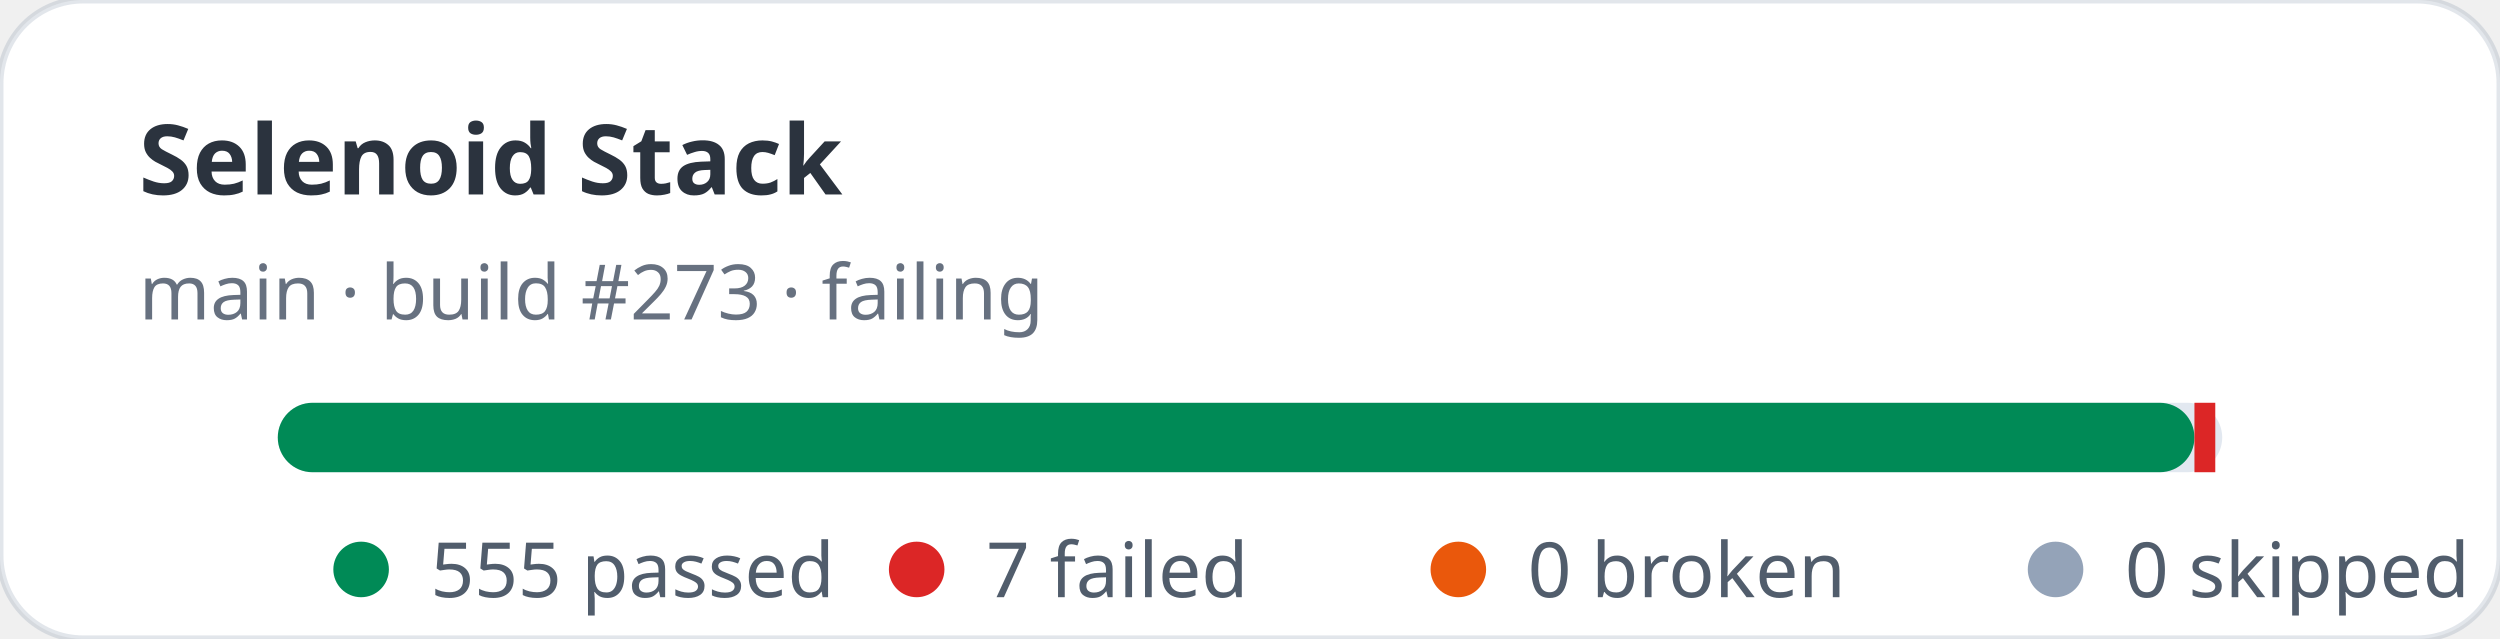
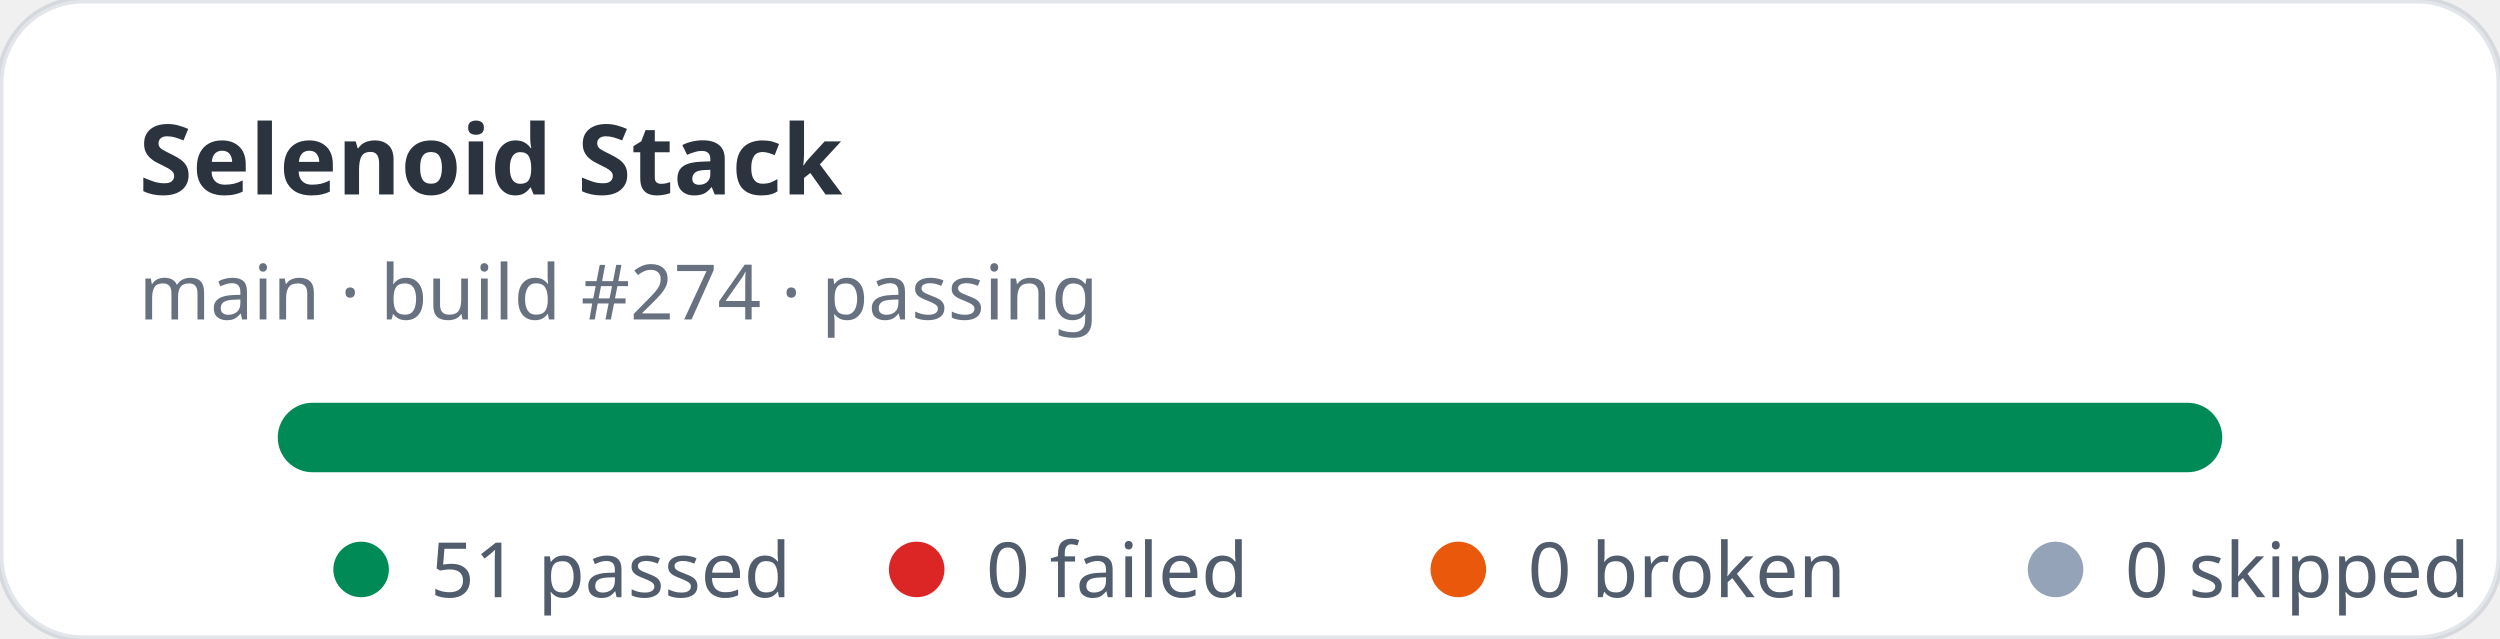
- <svg xmlns="http://www.w3.org/2000/svg" width="360" height="92" viewBox="0 0 360 92" role="img" aria-label="Selenoid Stack stats: 555 passed, 7 failed">
+ <svg xmlns="http://www.w3.org/2000/svg" width="360" height="92" viewBox="0 0 360 92" role="img" aria-label="Selenoid Stack stats: 51 passed, 0 failed">
  <rect width="360" height="92" rx="12" fill="#ffffff" stroke="rgba(11,48,86,0.12)" />
  <text x="20" y="28" fill="rgba(1,10,24,0.83)" font-family="ui-sans-serif,system-ui,sans-serif" font-size="14" font-weight="700">Selenoid Stack</text>
-   <text x="20" y="46" fill="rgba(2,19,44,0.6)" font-family="ui-sans-serif,system-ui,sans-serif" font-size="11">main · build #273 · failing</text>
+   <text x="20" y="46" fill="rgba(2,19,44,0.6)" font-family="ui-sans-serif,system-ui,sans-serif" font-size="11">main · build #274 · passing</text>
  <rect x="40" y="58" width="280" height="10" rx="5" fill="#e2e8f0" />
-   <rect x="40" y="58" width="276" height="10" rx="5" fill="#008a56" />
-   <rect x="316" y="58" width="3" height="10" fill="#dc2626" />
+   <rect x="40" y="58" width="280" height="10" rx="5" fill="#008a56" />
  <g font-family="ui-sans-serif,system-ui,sans-serif" font-size="11" fill="rgba(1,18,40,0.68)">
    <circle cx="52" cy="82" r="4" fill="#008a56" />
-     <text x="62" y="86">555 passed</text>
+     <text x="62" y="86">51 passed</text>
    <circle cx="132" cy="82" r="4" fill="#dc2626" />
-     <text x="142" y="86">7 failed</text>
+     <text x="142" y="86">0 failed</text>
    <circle cx="210" cy="82" r="4" fill="#ea580c" />
    <text x="220" y="86">0 broken</text>
    <circle cx="296" cy="82" r="4" fill="#94a3b8" />
    <text x="306" y="86">0 skipped</text>
  </g>
</svg>
